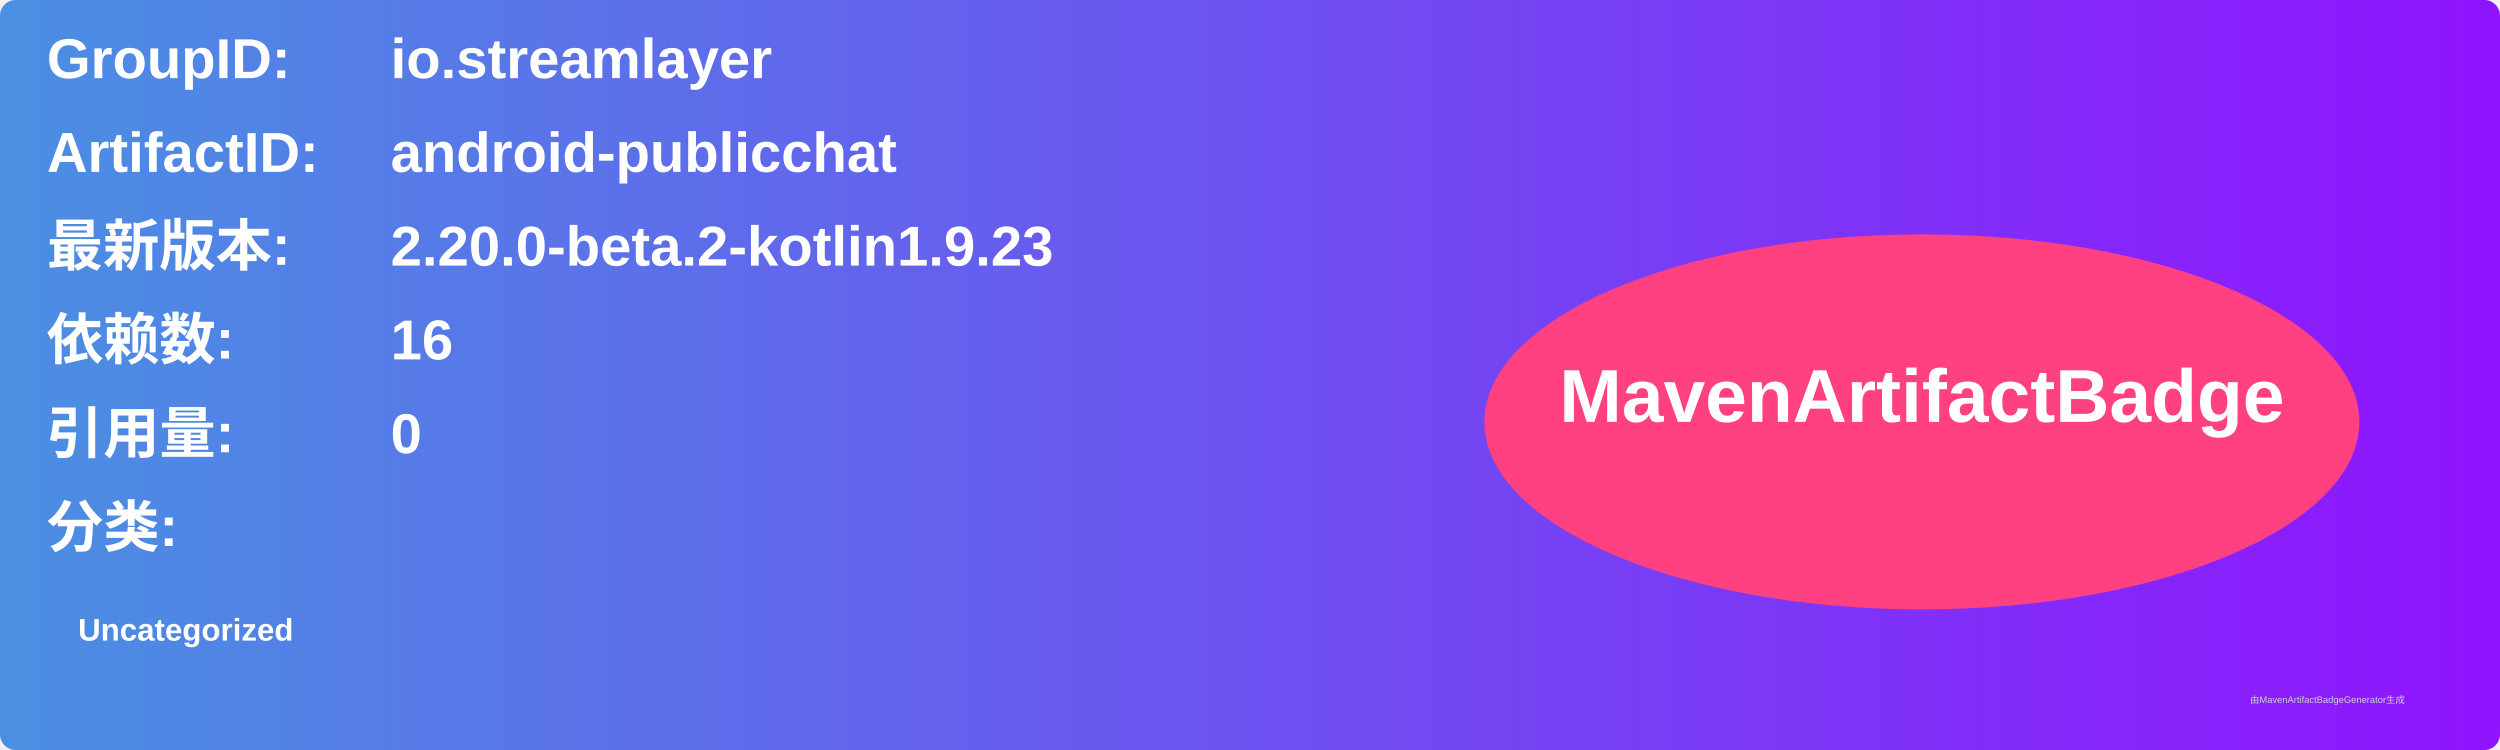
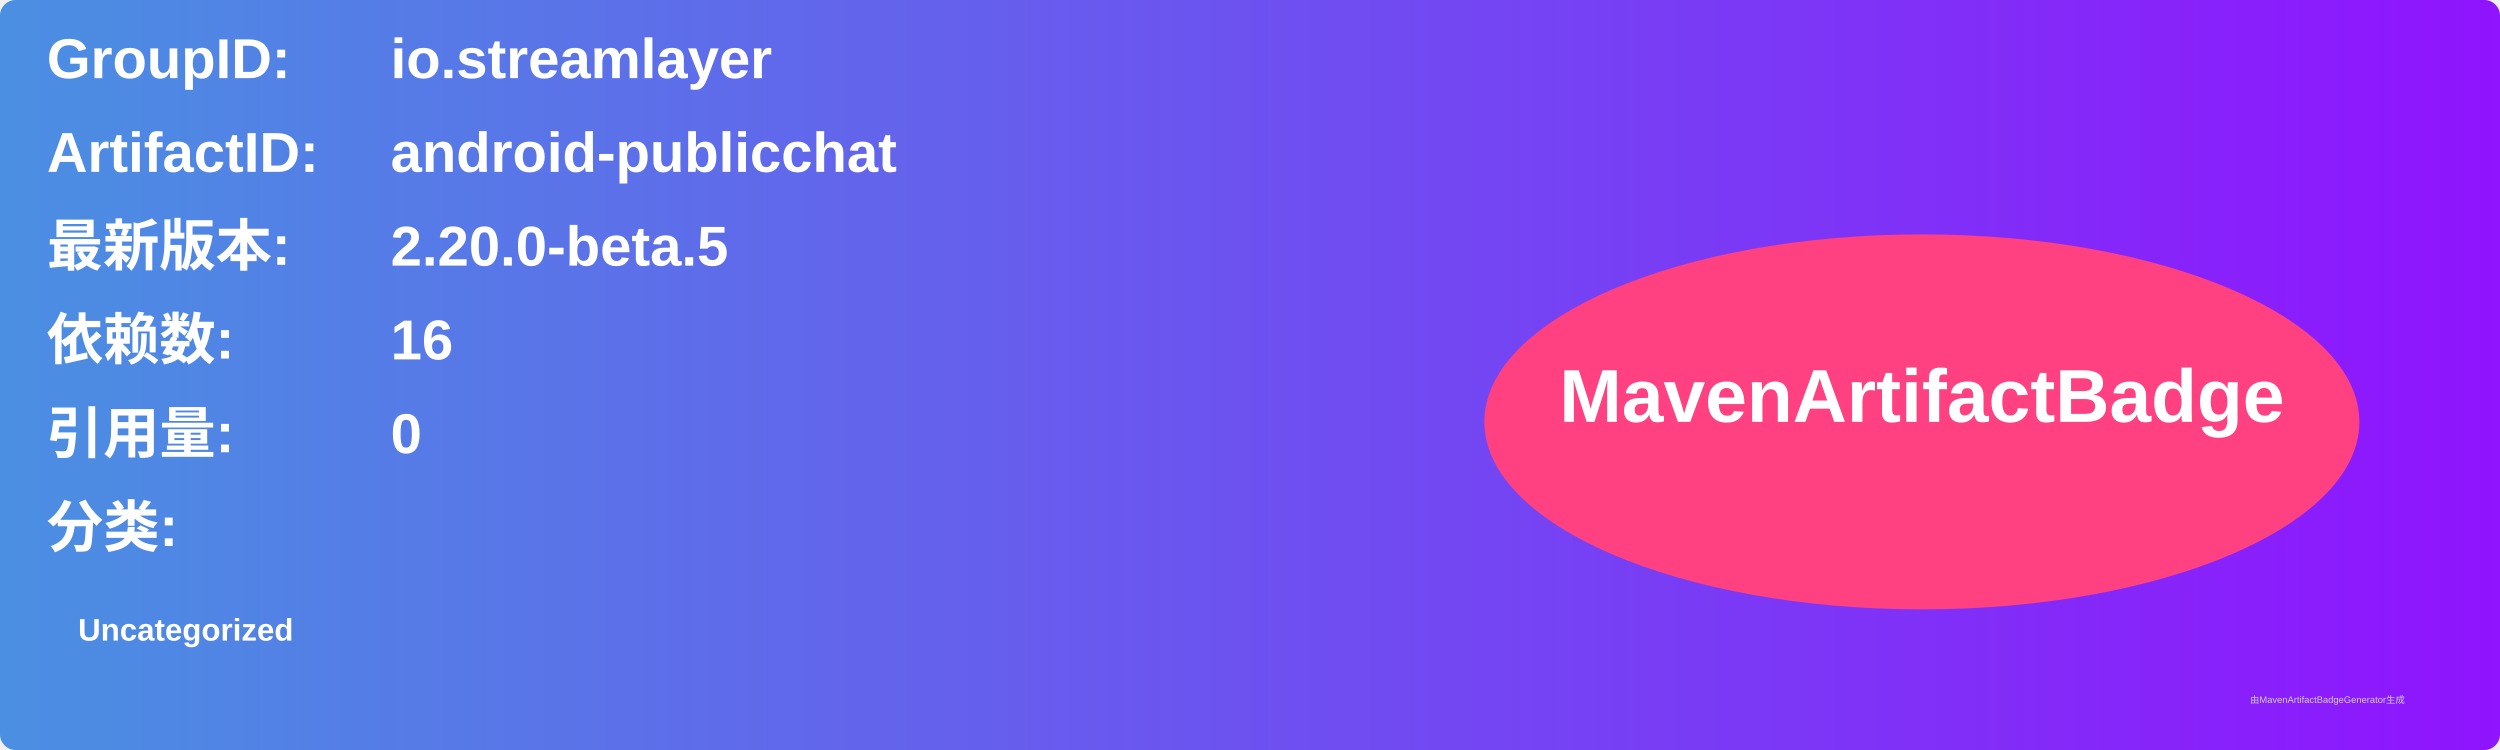
<svg xmlns="http://www.w3.org/2000/svg" width="800" height="240" viewBox="0 0 800 240">
  <linearGradient id="grad" x1="0%" y1="0%" x2="100%" y2="0%">
    <stop offset="0%" stop-color="#4a90e2" />
    <stop offset="100%" stop-color="#9013fe" />
  </linearGradient>
  <rect width="100%" height="100%" rx="5" ry="5" fill="url(#grad)" />
  <g transform="translate(15, 15)">
    <text x="0" y="10" font-family="Arial" font-size="18" fill="white" font-weight="bold" width="260">GroupID:</text>
    <text x="110" y="10" font-family="Arial" font-size="18" fill="white" font-weight="bold" width="460">io.streamlayer</text>
    <text x="0" y="40" font-family="Arial" font-size="18" fill="white" font-weight="bold" width="260">ArtifactID:</text>
    <text x="110" y="40" font-family="Arial" font-size="18" fill="white" font-weight="bold" width="460">android-publicchat</text>
    <text x="0" y="70" font-family="Arial" font-size="18" fill="white" font-weight="bold">最新版本:</text>
    <text x="110" y="70" font-family="Arial" font-size="18" fill="white" font-weight="bold">
-       <tspan font-weight="bold">2.20.0-beta.2-kotlin1.9.23</tspan>
+       <tspan font-weight="bold">2.20.0-beta.5</tspan>
    </text>
    <text x="0" y="100" font-family="Arial" font-size="18" fill="white" font-weight="bold">依赖数: </text>
    <text x="110" y="100" font-family="Arial" font-size="18" fill="white">
      <tspan font-weight="bold">16</tspan>
    </text>
    <text x="0" y="130" font-family="Arial" font-size="18" fill="white" font-weight="bold">引用量: </text>
    <text x="110" y="130" font-family="Arial" font-size="18" fill="white">
      <tspan font-weight="bold">0</tspan>
    </text>
    <text x="0" y="160" font-family="Arial" font-size="18" fill="white" font-weight="bold">分类:</text>
    <text x="10" y="190" font-family="Arial" font-size="10" fill="white">
      <tspan font-weight="bold">Uncategorized</tspan>
    </text>
    <ellipse cx="600" cy="120" rx="140" ry="60" fill="#ff4081" />
    <text x="600" y="120" text-anchor="middle" font-family="Arial" font-size="24" fill="white" font-weight="bold">MavenArtifactBadge</text>
  </g>
  <text x="720" y="225" font-family="Arial" font-size="3" fill="#d0d0d0">由MavenArtifactBadgeGenerator生成</text>
</svg>
